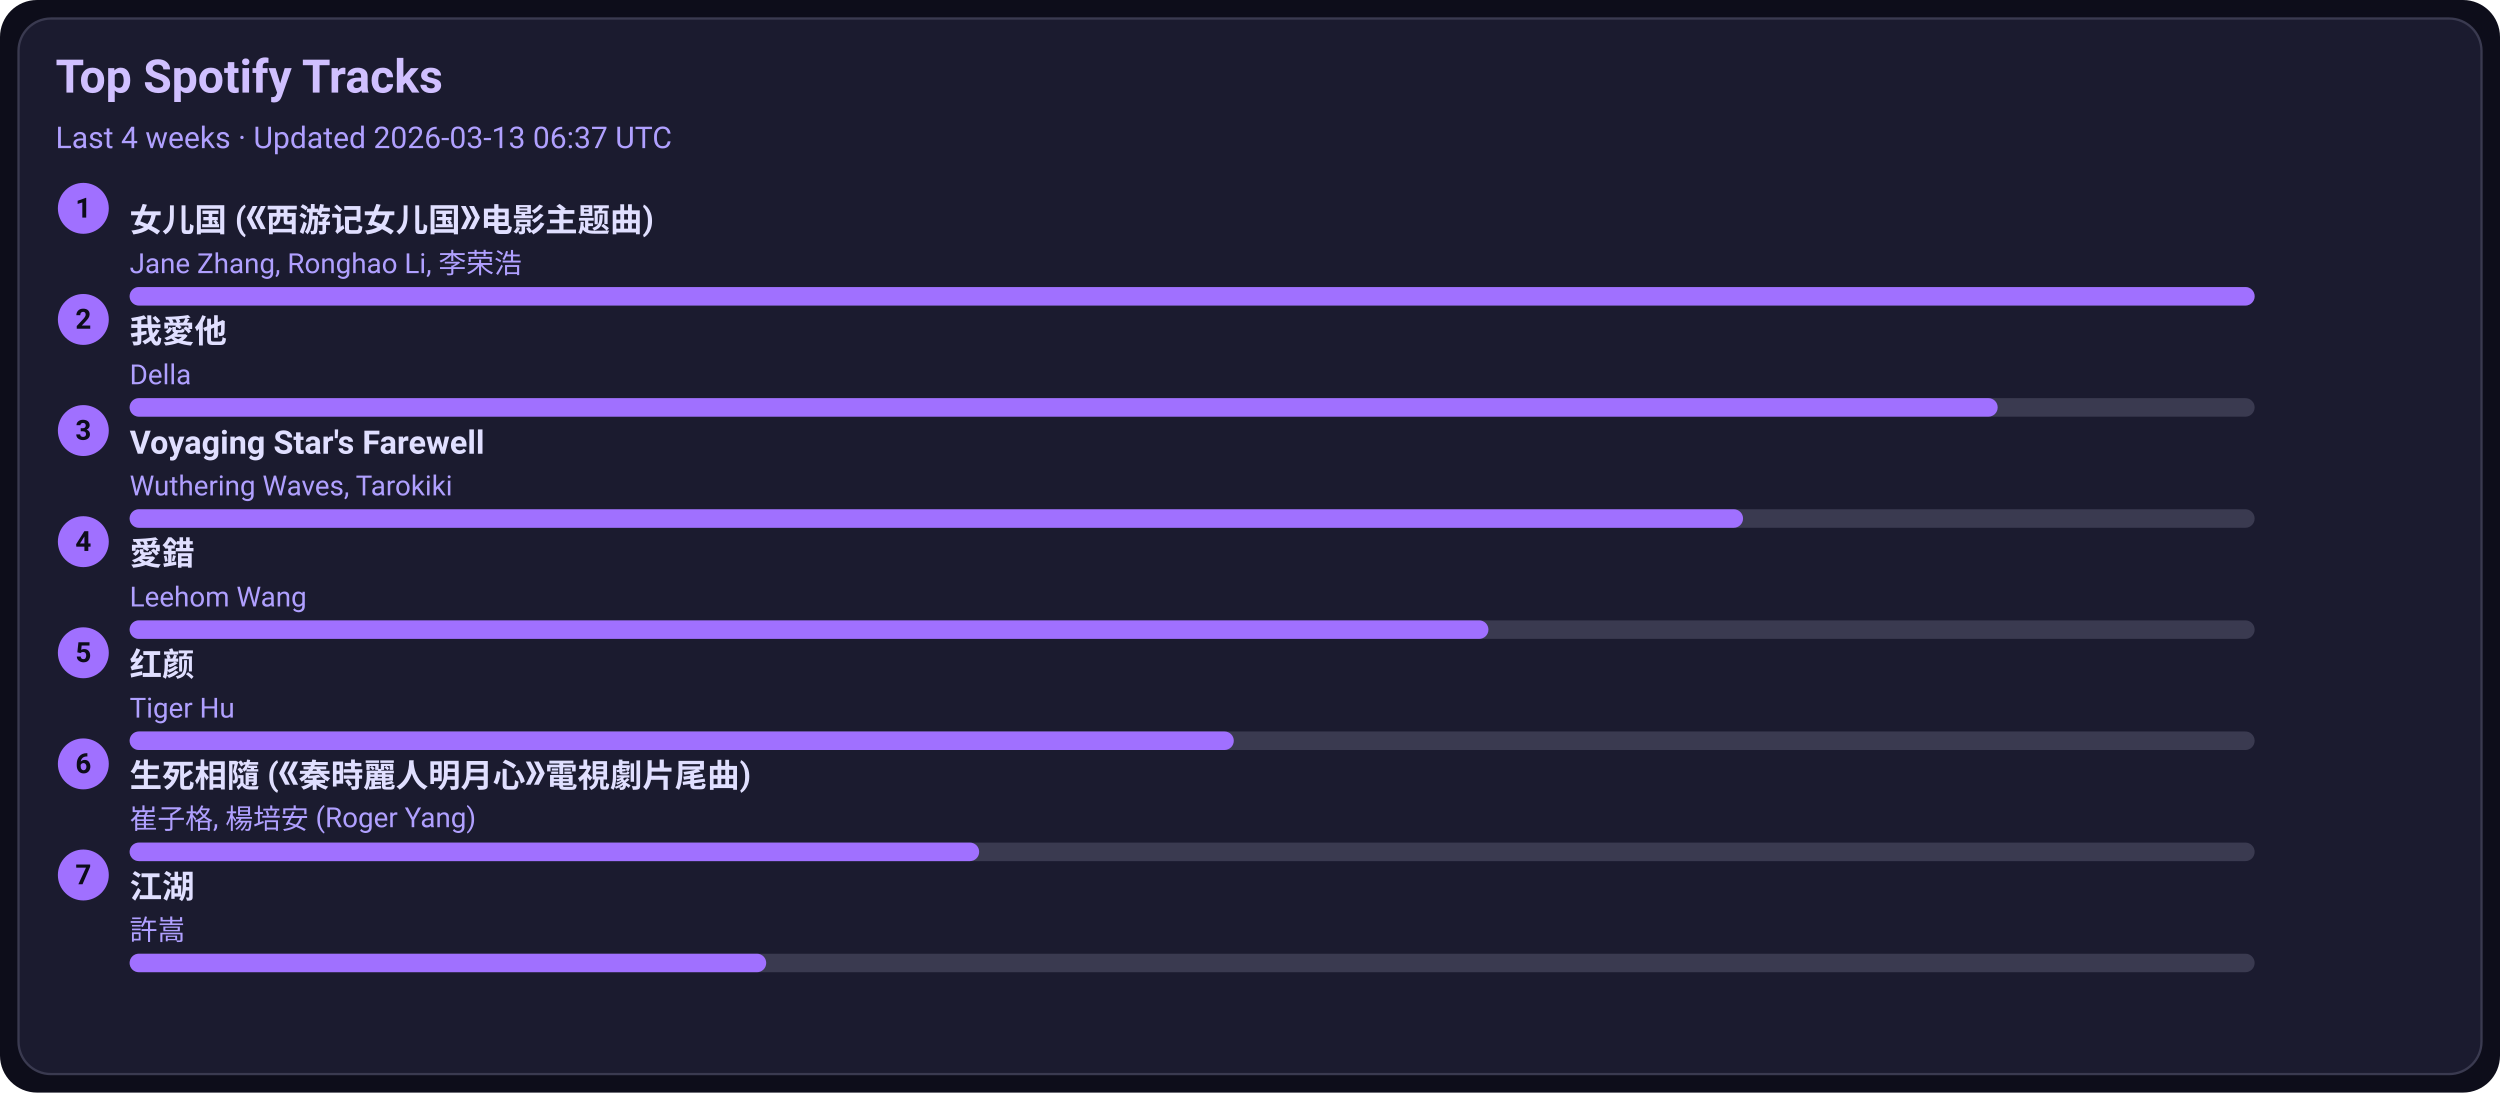
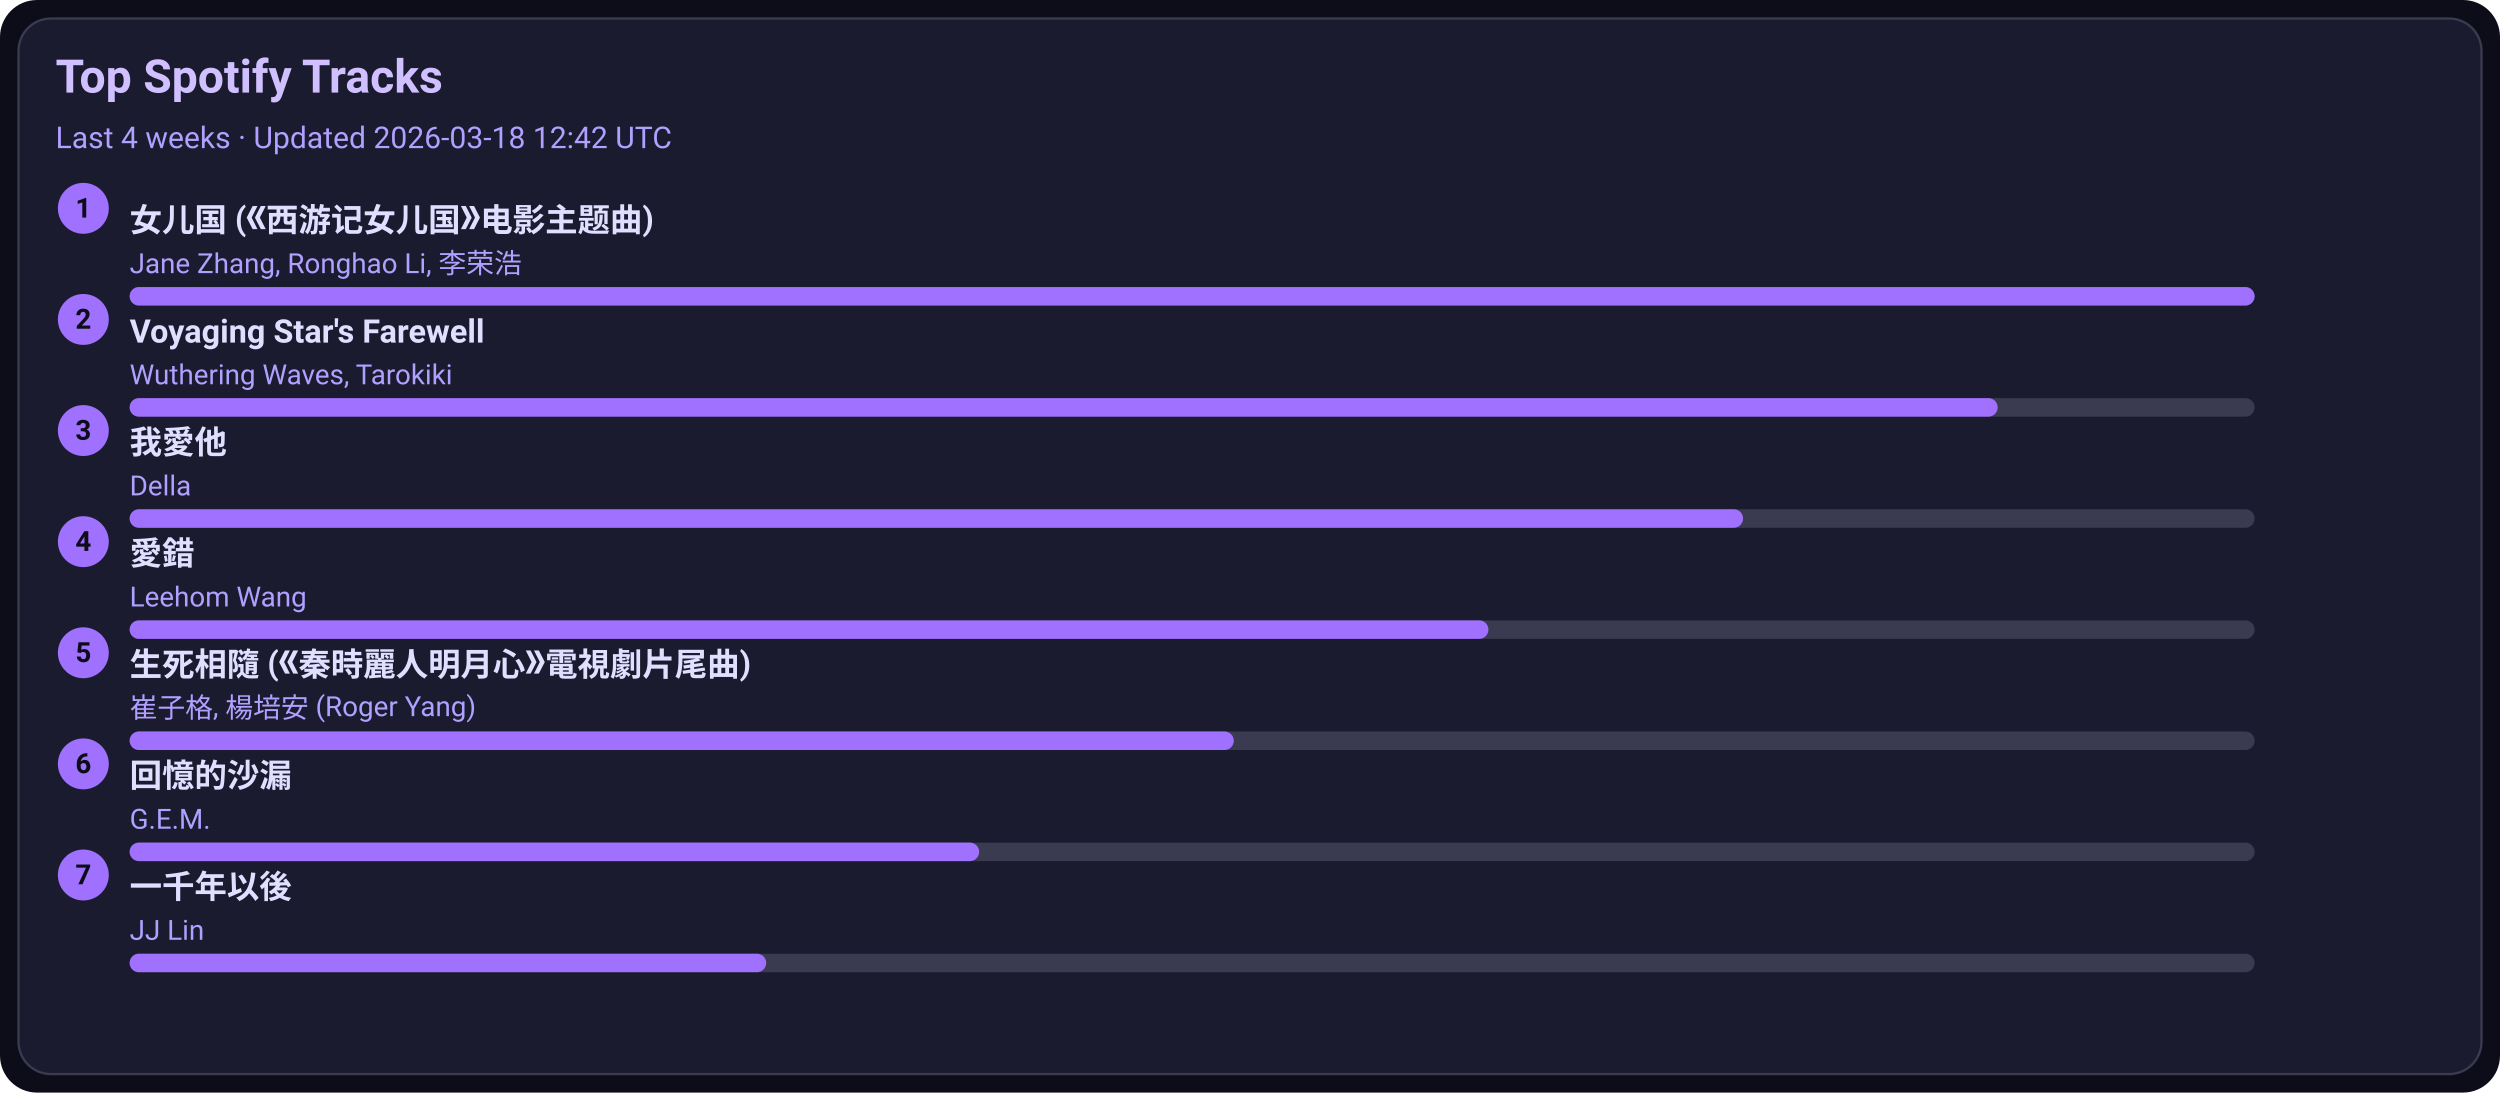
<svg xmlns="http://www.w3.org/2000/svg" width="1080" height="472" viewBox="0 0 1080 472">
  <style>text{font-family:-apple-system,BlinkMacSystemFont,Segoe UI,Roboto,Ubuntu,Helvetica Neue,Arial,Noto Sans,sans-serif}</style>
  <rect width="1080" height="472" rx="16" fill="#0d0d1a" />
  <rect x="8" y="8" width="1064" height="456" rx="14" fill="#1b1b2f" stroke="#3a3a50" />
  <text x="24" y="40" font-size="20" fill="#d0c0ff" font-weight="600">Top Spotify Tracks</text>
-   <text x="24" y="64" font-size="13" fill="#b0a0ff">Last 4 weeks · Updated 2026-03-13 06:37 UTC</text>
+   <text x="24" y="64" font-size="13" fill="#b0a0ff">Last 4 weeks · Updated 2026-03-18 12:42 UTC</text>
  <circle cx="36" cy="90" r="11" fill="#a070ff" />
  <text x="36" y="94" text-anchor="middle" font-size="12" fill="#0d0d1a" font-weight="700">1</text>
  <a href="https://open.spotify.com/track/5vfCdwOheQGcrR91ATpL2k" target="_blank" rel="noopener noreferrer">
    <text x="56" y="100" font-size="14" fill="#e0dfff" font-weight="600">女儿国 (《西游记女儿国》电影主题曲)</text>
  </a>
  <text x="56" y="118" font-size="12" fill="#b0a0ff">Jane Zhang, Ronghao Li, 李荣浩</text>
  <rect x="56" y="124" width="918" height="8" rx="4" fill="#3a3a50" />
  <rect x="56" y="124" width="918" height="8" rx="4" fill="#a070ff" />
  <circle cx="36" cy="138" r="11" fill="#a070ff" />
  <text x="36" y="142" text-anchor="middle" font-size="12" fill="#0d0d1a" font-weight="700">2</text>
-   <a href="https://open.spotify.com/track/2qOitAAyMgHOs0cMilqf8k" target="_blank" rel="noopener noreferrer">
-     <text x="56" y="148" font-size="14" fill="#e0dfff" font-weight="600">我愛他</text>
+   <a href="https://open.spotify.com/track/3uI2KolgU1Pt41ywffsggr" target="_blank" rel="noopener noreferrer">
+     <text x="56" y="148" font-size="14" fill="#e0dfff" font-weight="600">Voyaging Star's Farewell</text>
  </a>
-   <text x="56" y="166" font-size="12" fill="#b0a0ff">Della</text>
+   <text x="56" y="166" font-size="12" fill="#b0a0ff">Wuthering Waves, Tarokiki</text>
  <rect x="56" y="172" width="918" height="8" rx="4" fill="#3a3a50" />
  <rect x="56" y="172" width="807" height="8" rx="4" fill="#a070ff" />
  <circle cx="36" cy="186" r="11" fill="#a070ff" />
  <text x="36" y="190" text-anchor="middle" font-size="12" fill="#0d0d1a" font-weight="700">3</text>
-   <a href="https://open.spotify.com/track/3uI2KolgU1Pt41ywffsggr" target="_blank" rel="noopener noreferrer">
-     <text x="56" y="196" font-size="14" fill="#e0dfff" font-weight="600">Voyaging Star's Farewell</text>
+   <a href="https://open.spotify.com/track/2qOitAAyMgHOs0cMilqf8k" target="_blank" rel="noopener noreferrer">
+     <text x="56" y="196" font-size="14" fill="#e0dfff" font-weight="600">我愛他</text>
  </a>
-   <text x="56" y="214" font-size="12" fill="#b0a0ff">Wuthering Waves, Tarokiki</text>
+   <text x="56" y="214" font-size="12" fill="#b0a0ff">Della</text>
  <rect x="56" y="220" width="918" height="8" rx="4" fill="#3a3a50" />
  <rect x="56" y="220" width="697" height="8" rx="4" fill="#a070ff" />
  <circle cx="36" cy="234" r="11" fill="#a070ff" />
  <text x="36" y="238" text-anchor="middle" font-size="12" fill="#0d0d1a" font-weight="700">4</text>
  <a href="https://open.spotify.com/track/4vdX5mQE0oXkflFqsqQkUP" target="_blank" rel="noopener noreferrer">
    <text x="56" y="244" font-size="14" fill="#e0dfff" font-weight="600">愛錯</text>
  </a>
  <text x="56" y="262" font-size="12" fill="#b0a0ff">Leehom Wang</text>
  <rect x="56" y="268" width="918" height="8" rx="4" fill="#3a3a50" />
  <rect x="56" y="268" width="587" height="8" rx="4" fill="#a070ff" />
  <circle cx="36" cy="282" r="11" fill="#a070ff" />
  <text x="36" y="286" text-anchor="middle" font-size="12" fill="#0d0d1a" font-weight="700">5</text>
-   <a href="https://open.spotify.com/track/6Q7OE4tvrUOIvIDY2EC5Im" target="_blank" rel="noopener noreferrer">
-     <text x="56" y="292" font-size="14" fill="#e0dfff" font-weight="600">红颜</text>
+   <a href="https://open.spotify.com/track/6qiDtcYiZOQ4HRuC8U55EM" target="_blank" rel="noopener noreferrer">
+     <text x="56" y="292" font-size="14" fill="#e0dfff" font-weight="600">生死相隨 (《秦時麗人明月心》電視劇片尾曲)</text>
  </a>
-   <text x="56" y="310" font-size="12" fill="#b0a0ff">Tiger Hu</text>
+   <text x="56" y="310" font-size="12" fill="#b0a0ff">崔子格, 楊培安 (Roger Yang)</text>
  <rect x="56" y="316" width="918" height="8" rx="4" fill="#3a3a50" />
  <rect x="56" y="316" width="477" height="8" rx="4" fill="#a070ff" />
  <circle cx="36" cy="330" r="11" fill="#a070ff" />
  <text x="36" y="334" text-anchor="middle" font-size="12" fill="#0d0d1a" font-weight="700">6</text>
-   <a href="https://open.spotify.com/track/6qiDtcYiZOQ4HRuC8U55EM" target="_blank" rel="noopener noreferrer">
-     <text x="56" y="340" font-size="14" fill="#e0dfff" font-weight="600">生死相隨 (《秦時麗人明月心》電視劇片尾曲)</text>
+   <a href="https://open.spotify.com/track/7LCznX3ZIHiOmNTr0RVQnc" target="_blank" rel="noopener noreferrer">
+     <text x="56" y="340" font-size="14" fill="#e0dfff" font-weight="600">回憶的沙漏</text>
  </a>
-   <text x="56" y="358" font-size="12" fill="#b0a0ff">崔子格, 楊培安 (Roger Yang)</text>
+   <text x="56" y="358" font-size="12" fill="#b0a0ff">G.E.M.</text>
  <rect x="56" y="364" width="918" height="8" rx="4" fill="#3a3a50" />
  <rect x="56" y="364" width="367" height="8" rx="4" fill="#a070ff" />
  <circle cx="36" cy="378" r="11" fill="#a070ff" />
  <text x="36" y="382" text-anchor="middle" font-size="12" fill="#0d0d1a" font-weight="700">7</text>
-   <a href="https://open.spotify.com/track/03PCdwqajii1xgp7WIozzC" target="_blank" rel="noopener noreferrer">
-     <text x="56" y="388" font-size="14" fill="#e0dfff" font-weight="600">江湖</text>
+   <a href="https://open.spotify.com/track/7ronMHt2hVGfpag6m27wd9" target="_blank" rel="noopener noreferrer">
+     <text x="56" y="388" font-size="14" fill="#e0dfff" font-weight="600">一千年以後</text>
  </a>
-   <text x="56" y="406" font-size="12" fill="#b0a0ff">許嵩</text>
+   <text x="56" y="406" font-size="12" fill="#b0a0ff">JJ Lin</text>
  <rect x="56" y="412" width="918" height="8" rx="4" fill="#3a3a50" />
  <rect x="56" y="412" width="275" height="8" rx="4" fill="#a070ff" />
</svg>
